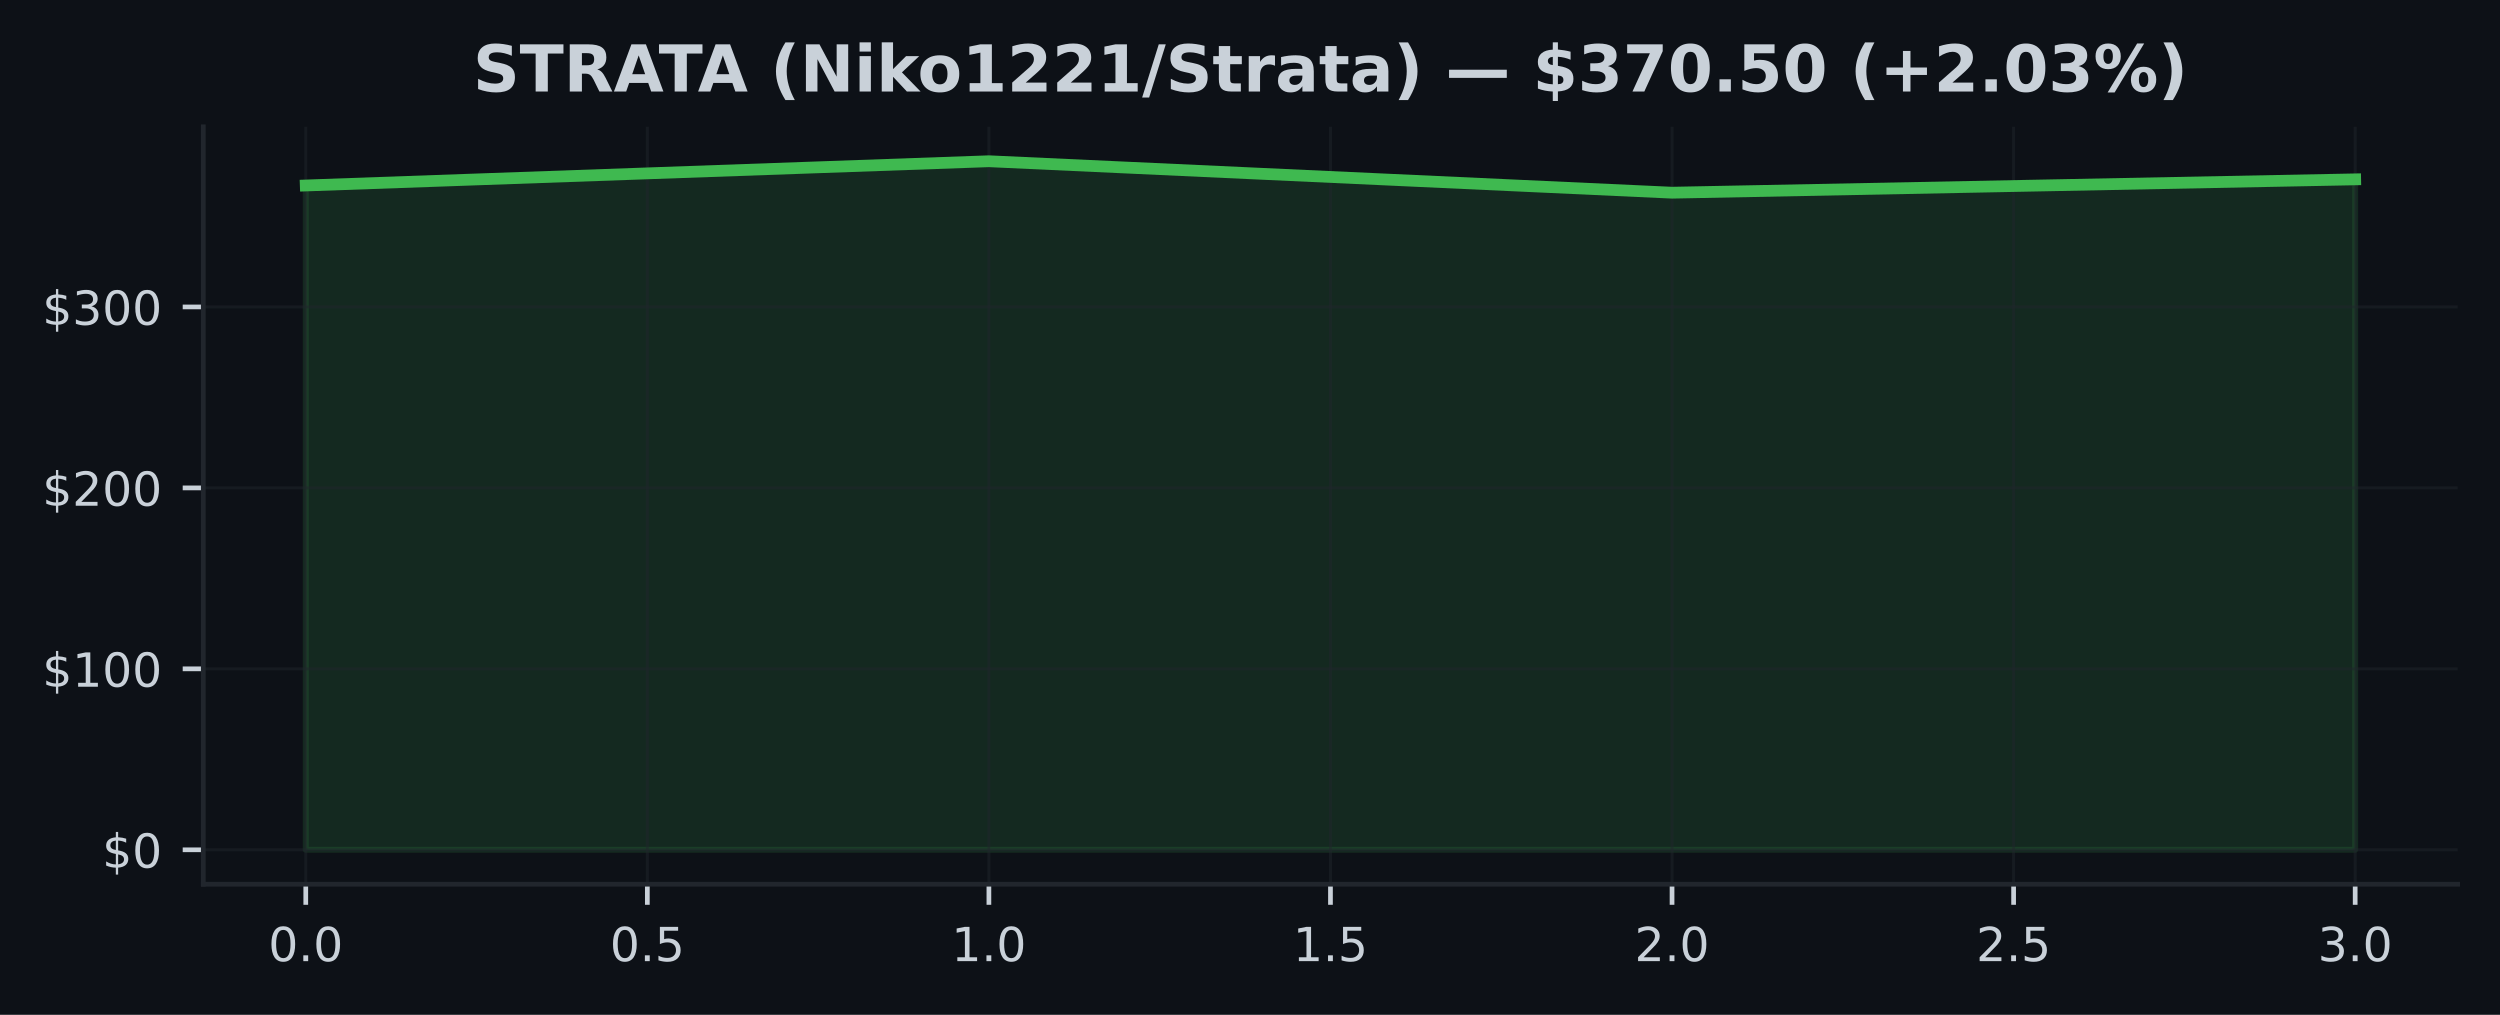
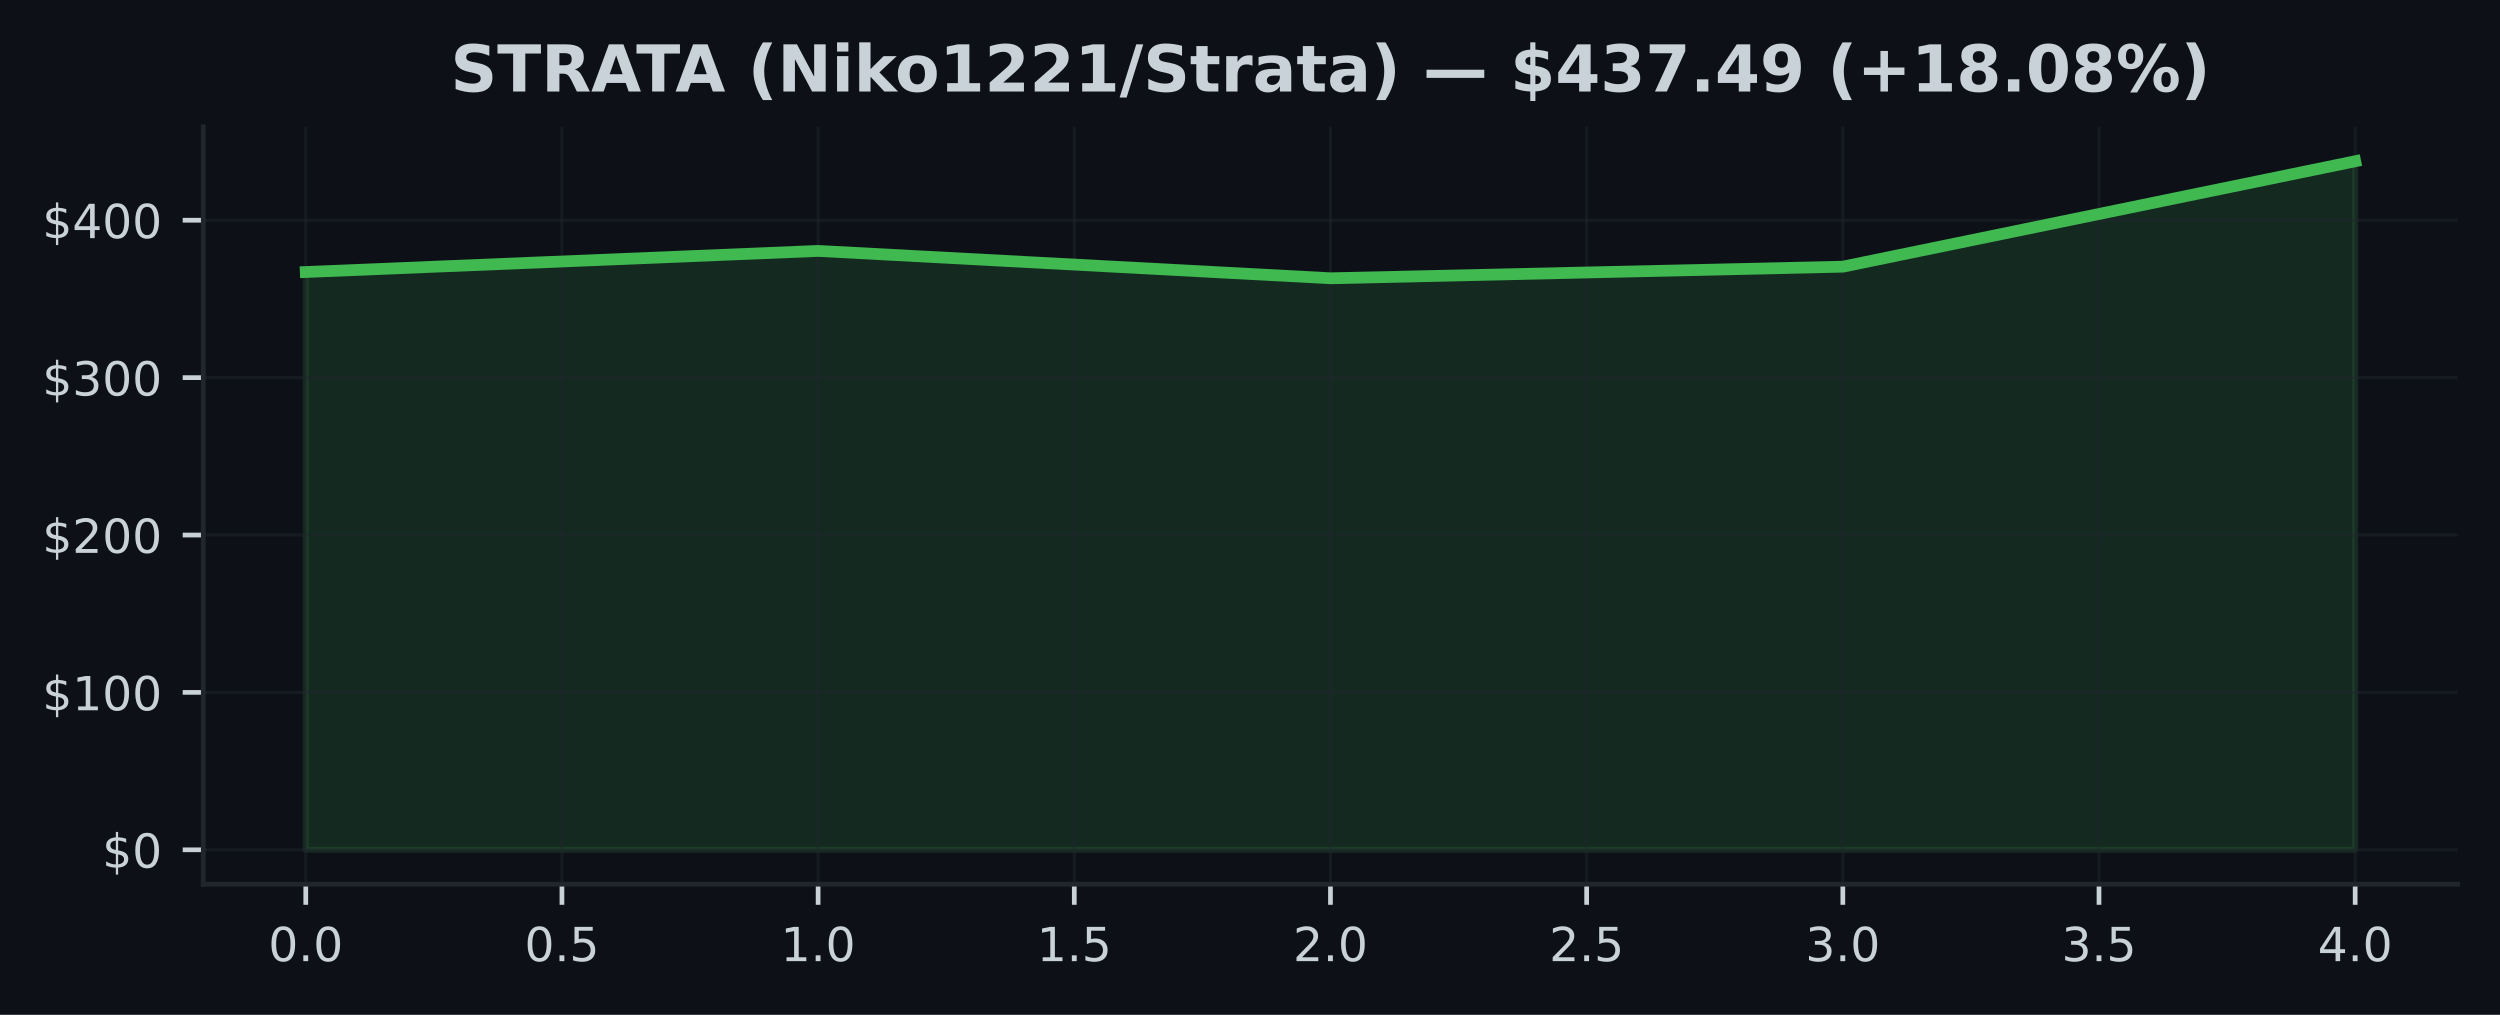
<svg xmlns="http://www.w3.org/2000/svg" xmlns:xlink="http://www.w3.org/1999/xlink" width="425pt" height="172.518pt" viewBox="0 0 425 172.518" version="1.1">
  <defs>
    <style type="text/css">*{stroke-linejoin: round; stroke-linecap: butt}</style>
  </defs>
  <g id="figure_1">
    <g id="patch_1">
      <path d="M 0 172.518  L 425 172.518  L 425 0  L 0 0  z " style="fill: #0d1117" />
    </g>
    <g id="axes_1">
      <g id="patch_2">
        <path d="M 34.56 150.318  L 417.8 150.318  L 417.8 21.558  L 34.56 21.558  z " style="fill: #0d1117" />
      </g>
      <g id="FillBetweenPolyCollection_1">
        <defs>
-           <path id="me1108bf542" d="M 51.98 -28.053  L 51.98 -140.985  L 168.113 -145.107  L 284.247 -139.761  L 400.38 -142.028  L 400.38 -28.053  L 400.38 -28.053  L 284.247 -28.053  L 168.113 -28.053  L 51.98 -28.053  z " style="stroke: #3fb950; stroke-opacity: 0.15" />
+           <path id="mb41d3dbf81" d="M 51.98 -28.053  L 51.98 -126.276  L 139.08 -129.862  L 226.18 -125.212  L 313.28 -127.183  L 400.38 -145.107  L 400.38 -28.053  L 400.38 -28.053  L 313.28 -28.053  L 226.18 -28.053  L 139.08 -28.053  L 51.98 -28.053  z " style="stroke: #3fb950; stroke-opacity: 0.15" />
        </defs>
-         <g clip-path="url(#p544b3613d6)">
-           <use xlink:href="#me1108bf542" x="0" y="172.518" style="fill: #3fb950; fill-opacity: 0.15; stroke: #3fb950; stroke-opacity: 0.15" />
+         <g clip-path="url(#p454ec7707f)">
+           <use xlink:href="#mb41d3dbf81" x="0" y="172.518" style="fill: #3fb950; fill-opacity: 0.15; stroke: #3fb950; stroke-opacity: 0.15" />
        </g>
      </g>
      <g id="matplotlib.axis_1">
        <g id="xtick_1">
          <g id="line2d_1">
-             <path d="M 51.98 150.318  L 51.98 21.558  " clip-path="url(#p544b3613d6)" style="fill: none; stroke: #21262d; stroke-opacity: 0.5; stroke-width: 0.5; stroke-linecap: square" />
+             <path d="M 51.98 150.318  L 51.98 21.558  " clip-path="url(#p454ec7707f)" style="fill: none; stroke: #21262d; stroke-opacity: 0.5; stroke-width: 0.5; stroke-linecap: square" />
          </g>
          <g id="line2d_2">
            <defs>
-               <path id="m785d6af9df" d="M 0 0  L 0 3.5  " style="stroke: #c9d1d9; stroke-width: 0.8" />
+               <path id="mfee5507bab" d="M 0 0  L 0 3.5  " style="stroke: #c9d1d9; stroke-width: 0.8" />
            </defs>
            <g>
-               <use xlink:href="#m785d6af9df" x="51.98" y="150.318" style="fill: #c9d1d9; stroke: #c9d1d9; stroke-width: 0.8" />
+               <use xlink:href="#mfee5507bab" x="51.98" y="150.318" style="fill: #c9d1d9; stroke: #c9d1d9; stroke-width: 0.8" />
            </g>
          </g>
          <g id="text_1">
            <g style="fill: #c9d1d9" transform="translate(45.61875 163.3964) scale(0.08 -0.08)">
              <defs>
                <path id="DejaVuSans-13" d="M 2034 4250  Q 1547 4250 1301 3770  Q 1056 3291 1056 2328  Q 1056 1369 1301 889  Q 1547 409 2034 409  Q 2525 409 2770 889  Q 3016 1369 3016 2328  Q 3016 3291 2770 3770  Q 2525 4250 2034 4250  z M 2034 4750  Q 2819 4750 3233 4129  Q 3647 3509 3647 2328  Q 3647 1150 3233 529  Q 2819 -91 2034 -91  Q 1250 -91 836 529  Q 422 1150 422 2328  Q 422 3509 836 4129  Q 1250 4750 2034 4750  z " transform="scale(0.015625)" />
                <path id="DejaVuSans-11" d="M 684 794  L 1344 794  L 1344 0  L 684 0  L 684 794  z " transform="scale(0.015625)" />
              </defs>
              <use xlink:href="#DejaVuSans-13" />
              <use xlink:href="#DejaVuSans-11" transform="translate(63.625 0)" />
              <use xlink:href="#DejaVuSans-13" transform="translate(95.40625 0)" />
            </g>
          </g>
        </g>
        <g id="xtick_2">
          <g id="line2d_3">
-             <path d="M 110.047 150.318  L 110.047 21.558  " clip-path="url(#p544b3613d6)" style="fill: none; stroke: #21262d; stroke-opacity: 0.5; stroke-width: 0.5; stroke-linecap: square" />
+             <path d="M 95.53 150.318  L 95.53 21.558  " clip-path="url(#p454ec7707f)" style="fill: none; stroke: #21262d; stroke-opacity: 0.5; stroke-width: 0.5; stroke-linecap: square" />
          </g>
          <g id="line2d_4">
            <g>
-               <use xlink:href="#m785d6af9df" x="110.047" y="150.318" style="fill: #c9d1d9; stroke: #c9d1d9; stroke-width: 0.8" />
+               <use xlink:href="#mfee5507bab" x="95.53" y="150.318" style="fill: #c9d1d9; stroke: #c9d1d9; stroke-width: 0.8" />
            </g>
          </g>
          <g id="text_2">
-             <g style="fill: #c9d1d9" transform="translate(103.6854 163.3964) scale(0.08 -0.08)">
+             <g style="fill: #c9d1d9" transform="translate(89.16875 163.3964) scale(0.08 -0.08)">
              <defs>
                <path id="DejaVuSans-18" d="M 691 4666  L 3169 4666  L 3169 4134  L 1269 4134  L 1269 2991  Q 1406 3038 1543 3061  Q 1681 3084 1819 3084  Q 2600 3084 3056 2656  Q 3513 2228 3513 1497  Q 3513 744 3044 326  Q 2575 -91 1722 -91  Q 1428 -91 1123 -41  Q 819 9 494 109  L 494 744  Q 775 591 1075 516  Q 1375 441 1709 441  Q 2250 441 2565 725  Q 2881 1009 2881 1497  Q 2881 1984 2565 2268  Q 2250 2553 1709 2553  Q 1456 2553 1204 2497  Q 953 2441 691 2322  L 691 4666  z " transform="scale(0.015625)" />
              </defs>
              <use xlink:href="#DejaVuSans-13" />
              <use xlink:href="#DejaVuSans-11" transform="translate(63.625 0)" />
              <use xlink:href="#DejaVuSans-18" transform="translate(95.40625 0)" />
            </g>
          </g>
        </g>
        <g id="xtick_3">
          <g id="line2d_5">
-             <path d="M 168.113 150.318  L 168.113 21.558  " clip-path="url(#p544b3613d6)" style="fill: none; stroke: #21262d; stroke-opacity: 0.5; stroke-width: 0.5; stroke-linecap: square" />
+             <path d="M 139.08 150.318  L 139.08 21.558  " clip-path="url(#p454ec7707f)" style="fill: none; stroke: #21262d; stroke-opacity: 0.5; stroke-width: 0.5; stroke-linecap: square" />
          </g>
          <g id="line2d_6">
            <g>
-               <use xlink:href="#m785d6af9df" x="168.113" y="150.318" style="fill: #c9d1d9; stroke: #c9d1d9; stroke-width: 0.8" />
+               <use xlink:href="#mfee5507bab" x="139.08" y="150.318" style="fill: #c9d1d9; stroke: #c9d1d9; stroke-width: 0.8" />
            </g>
          </g>
          <g id="text_3">
-             <g style="fill: #c9d1d9" transform="translate(161.7521 163.3964) scale(0.08 -0.08)">
+             <g style="fill: #c9d1d9" transform="translate(132.7188 163.3964) scale(0.08 -0.08)">
              <defs>
                <path id="DejaVuSans-14" d="M 794 531  L 1825 531  L 1825 4091  L 703 3866  L 703 4441  L 1819 4666  L 2450 4666  L 2450 531  L 3481 531  L 3481 0  L 794 0  L 794 531  z " transform="scale(0.015625)" />
              </defs>
              <use xlink:href="#DejaVuSans-14" />
              <use xlink:href="#DejaVuSans-11" transform="translate(63.625 0)" />
              <use xlink:href="#DejaVuSans-13" transform="translate(95.40625 0)" />
            </g>
          </g>
        </g>
        <g id="xtick_4">
          <g id="line2d_7">
-             <path d="M 226.18 150.318  L 226.18 21.558  " clip-path="url(#p544b3613d6)" style="fill: none; stroke: #21262d; stroke-opacity: 0.5; stroke-width: 0.5; stroke-linecap: square" />
+             <path d="M 182.63 150.318  L 182.63 21.558  " clip-path="url(#p454ec7707f)" style="fill: none; stroke: #21262d; stroke-opacity: 0.5; stroke-width: 0.5; stroke-linecap: square" />
          </g>
          <g id="line2d_8">
            <g>
-               <use xlink:href="#m785d6af9df" x="226.18" y="150.318" style="fill: #c9d1d9; stroke: #c9d1d9; stroke-width: 0.8" />
+               <use xlink:href="#mfee5507bab" x="182.63" y="150.318" style="fill: #c9d1d9; stroke: #c9d1d9; stroke-width: 0.8" />
            </g>
          </g>
          <g id="text_4">
-             <g style="fill: #c9d1d9" transform="translate(219.8187 163.3964) scale(0.08 -0.08)">
+             <g style="fill: #c9d1d9" transform="translate(176.2688 163.3964) scale(0.08 -0.08)">
              <use xlink:href="#DejaVuSans-14" />
              <use xlink:href="#DejaVuSans-11" transform="translate(63.625 0)" />
              <use xlink:href="#DejaVuSans-18" transform="translate(95.40625 0)" />
            </g>
          </g>
        </g>
        <g id="xtick_5">
          <g id="line2d_9">
-             <path d="M 284.247 150.318  L 284.247 21.558  " clip-path="url(#p544b3613d6)" style="fill: none; stroke: #21262d; stroke-opacity: 0.5; stroke-width: 0.5; stroke-linecap: square" />
+             <path d="M 226.18 150.318  L 226.18 21.558  " clip-path="url(#p454ec7707f)" style="fill: none; stroke: #21262d; stroke-opacity: 0.5; stroke-width: 0.5; stroke-linecap: square" />
          </g>
          <g id="line2d_10">
            <g>
-               <use xlink:href="#m785d6af9df" x="284.247" y="150.318" style="fill: #c9d1d9; stroke: #c9d1d9; stroke-width: 0.8" />
+               <use xlink:href="#mfee5507bab" x="226.18" y="150.318" style="fill: #c9d1d9; stroke: #c9d1d9; stroke-width: 0.8" />
            </g>
          </g>
          <g id="text_5">
-             <g style="fill: #c9d1d9" transform="translate(277.8854 163.3964) scale(0.08 -0.08)">
+             <g style="fill: #c9d1d9" transform="translate(219.8187 163.3964) scale(0.08 -0.08)">
              <defs>
                <path id="DejaVuSans-15" d="M 1228 531  L 3431 531  L 3431 0  L 469 0  L 469 531  Q 828 903 1448 1529  Q 2069 2156 2228 2338  Q 2531 2678 2651 2914  Q 2772 3150 2772 3378  Q 2772 3750 2511 3984  Q 2250 4219 1831 4219  Q 1534 4219 1204 4116  Q 875 4013 500 3803  L 500 4441  Q 881 4594 1212 4672  Q 1544 4750 1819 4750  Q 2544 4750 2975 4387  Q 3406 4025 3406 3419  Q 3406 3131 3298 2873  Q 3191 2616 2906 2266  Q 2828 2175 2409 1742  Q 1991 1309 1228 531  z " transform="scale(0.015625)" />
              </defs>
              <use xlink:href="#DejaVuSans-15" />
              <use xlink:href="#DejaVuSans-11" transform="translate(63.625 0)" />
              <use xlink:href="#DejaVuSans-13" transform="translate(95.40625 0)" />
            </g>
          </g>
        </g>
        <g id="xtick_6">
          <g id="line2d_11">
-             <path d="M 342.313 150.318  L 342.313 21.558  " clip-path="url(#p544b3613d6)" style="fill: none; stroke: #21262d; stroke-opacity: 0.5; stroke-width: 0.5; stroke-linecap: square" />
+             <path d="M 269.73 150.318  L 269.73 21.558  " clip-path="url(#p454ec7707f)" style="fill: none; stroke: #21262d; stroke-opacity: 0.5; stroke-width: 0.5; stroke-linecap: square" />
          </g>
          <g id="line2d_12">
            <g>
-               <use xlink:href="#m785d6af9df" x="342.313" y="150.318" style="fill: #c9d1d9; stroke: #c9d1d9; stroke-width: 0.8" />
+               <use xlink:href="#mfee5507bab" x="269.73" y="150.318" style="fill: #c9d1d9; stroke: #c9d1d9; stroke-width: 0.8" />
            </g>
          </g>
          <g id="text_6">
-             <g style="fill: #c9d1d9" transform="translate(335.9521 163.3964) scale(0.08 -0.08)">
+             <g style="fill: #c9d1d9" transform="translate(263.3687 163.3964) scale(0.08 -0.08)">
              <use xlink:href="#DejaVuSans-15" />
              <use xlink:href="#DejaVuSans-11" transform="translate(63.625 0)" />
              <use xlink:href="#DejaVuSans-18" transform="translate(95.40625 0)" />
            </g>
          </g>
        </g>
        <g id="xtick_7">
          <g id="line2d_13">
-             <path d="M 400.38 150.318  L 400.38 21.558  " clip-path="url(#p544b3613d6)" style="fill: none; stroke: #21262d; stroke-opacity: 0.5; stroke-width: 0.5; stroke-linecap: square" />
+             <path d="M 313.28 150.318  L 313.28 21.558  " clip-path="url(#p454ec7707f)" style="fill: none; stroke: #21262d; stroke-opacity: 0.5; stroke-width: 0.5; stroke-linecap: square" />
          </g>
          <g id="line2d_14">
            <g>
-               <use xlink:href="#m785d6af9df" x="400.38" y="150.318" style="fill: #c9d1d9; stroke: #c9d1d9; stroke-width: 0.8" />
+               <use xlink:href="#mfee5507bab" x="313.28" y="150.318" style="fill: #c9d1d9; stroke: #c9d1d9; stroke-width: 0.8" />
            </g>
          </g>
          <g id="text_7">
+             <g style="fill: #c9d1d9" transform="translate(306.9187 163.3964) scale(0.08 -0.08)">
+               <defs>
+                 <path id="DejaVuSans-16" d="M 2597 2516  Q 3050 2419 3304 2112  Q 3559 1806 3559 1356  Q 3559 666 3084 287  Q 2609 -91 1734 -91  Q 1441 -91 1130 -33  Q 819 25 488 141  L 488 750  Q 750 597 1062 519  Q 1375 441 1716 441  Q 2309 441 2620 675  Q 2931 909 2931 1356  Q 2931 1769 2642 2001  Q 2353 2234 1838 2234  L 1294 2234  L 1294 2753  L 1863 2753  Q 2328 2753 2575 2939  Q 2822 3125 2822 3475  Q 2822 3834 2567 4026  Q 2313 4219 1838 4219  Q 1578 4219 1281 4162  Q 984 4106 628 3988  L 628 4550  Q 988 4650 1302 4700  Q 1616 4750 1894 4750  Q 2613 4750 3031 4423  Q 3450 4097 3450 3541  Q 3450 3153 3228 2886  Q 3006 2619 2597 2516  z " transform="scale(0.015625)" />
+               </defs>
+               <use xlink:href="#DejaVuSans-16" />
+               <use xlink:href="#DejaVuSans-11" transform="translate(63.625 0)" />
+               <use xlink:href="#DejaVuSans-13" transform="translate(95.40625 0)" />
+             </g>
+           </g>
+         </g>
+         <g id="xtick_8">
+           <g id="line2d_15">
+             <path d="M 356.83 150.318  L 356.83 21.558  " clip-path="url(#p454ec7707f)" style="fill: none; stroke: #21262d; stroke-opacity: 0.5; stroke-width: 0.5; stroke-linecap: square" />
+           </g>
+           <g id="line2d_16">
+             <g>
+               <use xlink:href="#mfee5507bab" x="356.83" y="150.318" style="fill: #c9d1d9; stroke: #c9d1d9; stroke-width: 0.8" />
+             </g>
+           </g>
+           <g id="text_8">
+             <g style="fill: #c9d1d9" transform="translate(350.4688 163.3964) scale(0.08 -0.08)">
+               <use xlink:href="#DejaVuSans-16" />
+               <use xlink:href="#DejaVuSans-11" transform="translate(63.625 0)" />
+               <use xlink:href="#DejaVuSans-18" transform="translate(95.40625 0)" />
+             </g>
+           </g>
+         </g>
+         <g id="xtick_9">
+           <g id="line2d_17">
+             <path d="M 400.38 150.318  L 400.38 21.558  " clip-path="url(#p454ec7707f)" style="fill: none; stroke: #21262d; stroke-opacity: 0.5; stroke-width: 0.5; stroke-linecap: square" />
+           </g>
+           <g id="line2d_18">
+             <g>
+               <use xlink:href="#mfee5507bab" x="400.38" y="150.318" style="fill: #c9d1d9; stroke: #c9d1d9; stroke-width: 0.8" />
+             </g>
+           </g>
+           <g id="text_9">
            <g style="fill: #c9d1d9" transform="translate(394.0188 163.3964) scale(0.08 -0.08)">
              <defs>
-                 <path id="DejaVuSans-16" d="M 2597 2516  Q 3050 2419 3304 2112  Q 3559 1806 3559 1356  Q 3559 666 3084 287  Q 2609 -91 1734 -91  Q 1441 -91 1130 -33  Q 819 25 488 141  L 488 750  Q 750 597 1062 519  Q 1375 441 1716 441  Q 2309 441 2620 675  Q 2931 909 2931 1356  Q 2931 1769 2642 2001  Q 2353 2234 1838 2234  L 1294 2234  L 1294 2753  L 1863 2753  Q 2328 2753 2575 2939  Q 2822 3125 2822 3475  Q 2822 3834 2567 4026  Q 2313 4219 1838 4219  Q 1578 4219 1281 4162  Q 984 4106 628 3988  L 628 4550  Q 988 4650 1302 4700  Q 1616 4750 1894 4750  Q 2613 4750 3031 4423  Q 3450 4097 3450 3541  Q 3450 3153 3228 2886  Q 3006 2619 2597 2516  z " transform="scale(0.015625)" />
-               </defs>
-               <use xlink:href="#DejaVuSans-16" />
+                 <path id="DejaVuSans-17" d="M 2419 4116  L 825 1625  L 2419 1625  L 2419 4116  z M 2253 4666  L 3047 4666  L 3047 1625  L 3713 1625  L 3713 1100  L 3047 1100  L 3047 0  L 2419 0  L 2419 1100  L 313 1100  L 313 1709  L 2253 4666  z " transform="scale(0.015625)" />
+               </defs>
+               <use xlink:href="#DejaVuSans-17" />
              <use xlink:href="#DejaVuSans-11" transform="translate(63.625 0)" />
              <use xlink:href="#DejaVuSans-13" transform="translate(95.40625 0)" />
            </g>
          </g>
        </g>
      </g>
      <g id="matplotlib.axis_2">
        <g id="ytick_1">
-           <g id="line2d_15">
-             <path d="M 34.56 144.466  L 417.8 144.466  " clip-path="url(#p544b3613d6)" style="fill: none; stroke: #21262d; stroke-opacity: 0.5; stroke-width: 0.5; stroke-linecap: square" />
-           </g>
-           <g id="line2d_16">
+           <g id="line2d_19">
+             <path d="M 34.56 144.466  L 417.8 144.466  " clip-path="url(#p454ec7707f)" style="fill: none; stroke: #21262d; stroke-opacity: 0.5; stroke-width: 0.5; stroke-linecap: square" />
+           </g>
+           <g id="line2d_20">
            <defs>
-               <path id="m171ed77aa5" d="M 0 0  L -3.5 0  " style="stroke: #c9d1d9; stroke-width: 0.8" />
+               <path id="m305608a244" d="M 0 0  L -3.5 0  " style="stroke: #c9d1d9; stroke-width: 0.8" />
            </defs>
            <g>
-               <use xlink:href="#m171ed77aa5" x="34.56" y="144.466" style="fill: #c9d1d9; stroke: #c9d1d9; stroke-width: 0.8" />
-             </g>
-           </g>
-           <g id="text_8">
+               <use xlink:href="#m305608a244" x="34.56" y="144.466" style="fill: #c9d1d9; stroke: #c9d1d9; stroke-width: 0.8" />
+             </g>
+           </g>
+           <g id="text_10">
            <g style="fill: #c9d1d9" transform="translate(17.38 147.5049) scale(0.08 -0.08)">
              <defs>
                <path id="DejaVuSans-7" d="M 2163 -941  L 1850 -941  L 1847 0  Q 1519 6 1191 76  Q 863 147 531 288  L 531 850  Q 850 650 1176 548  Q 1503 447 1850 444  L 1850 1869  Q 1159 1981 845 2250  Q 531 2519 531 2988  Q 531 3497 872 3790  Q 1213 4084 1850 4128  L 1850 4863  L 2163 4863  L 2163 4138  Q 2453 4125 2725 4076  Q 2997 4028 3256 3944  L 3256 3397  Q 2997 3528 2723 3600  Q 2450 3672 2163 3684  L 2163 2350  Q 2872 2241 3206 1959  Q 3541 1678 3541 1191  Q 3541 663 3186 358  Q 2831 53 2163 6  L 2163 -941  z M 1850 2406  L 1850 3688  Q 1488 3647 1297 3481  Q 1106 3316 1106 3041  Q 1106 2772 1282 2622  Q 1459 2472 1850 2406  z M 2163 1806  L 2163 453  Q 2559 506 2761 678  Q 2963 850 2963 1131  Q 2963 1406 2770 1568  Q 2578 1731 2163 1806  z " transform="scale(0.015625)" />
              </defs>
              <use xlink:href="#DejaVuSans-7" />
              <use xlink:href="#DejaVuSans-13" transform="translate(63.625 0)" />
            </g>
          </g>
        </g>
        <g id="ytick_2">
-           <g id="line2d_17">
-             <path d="M 34.56 113.703  L 417.8 113.703  " clip-path="url(#p544b3613d6)" style="fill: none; stroke: #21262d; stroke-opacity: 0.5; stroke-width: 0.5; stroke-linecap: square" />
-           </g>
-           <g id="line2d_18">
-             <g>
-               <use xlink:href="#m171ed77aa5" x="34.56" y="113.703" style="fill: #c9d1d9; stroke: #c9d1d9; stroke-width: 0.8" />
-             </g>
-           </g>
-           <g id="text_9">
-             <g style="fill: #c9d1d9" transform="translate(7.2 116.7424) scale(0.08 -0.08)">
+           <g id="line2d_21">
+             <path d="M 34.56 117.71  L 417.8 117.71  " clip-path="url(#p454ec7707f)" style="fill: none; stroke: #21262d; stroke-opacity: 0.5; stroke-width: 0.5; stroke-linecap: square" />
+           </g>
+           <g id="line2d_22">
+             <g>
+               <use xlink:href="#m305608a244" x="34.56" y="117.71" style="fill: #c9d1d9; stroke: #c9d1d9; stroke-width: 0.8" />
+             </g>
+           </g>
+           <g id="text_11">
+             <g style="fill: #c9d1d9" transform="translate(7.2 120.749) scale(0.08 -0.08)">
              <use xlink:href="#DejaVuSans-7" />
              <use xlink:href="#DejaVuSans-14" transform="translate(63.625 0)" />
              <use xlink:href="#DejaVuSans-13" transform="translate(127.25 0)" />
              <use xlink:href="#DejaVuSans-13" transform="translate(190.875 0)" />
            </g>
          </g>
        </g>
        <g id="ytick_3">
-           <g id="line2d_19">
-             <path d="M 34.56 82.94  L 417.8 82.94  " clip-path="url(#p544b3613d6)" style="fill: none; stroke: #21262d; stroke-opacity: 0.5; stroke-width: 0.5; stroke-linecap: square" />
-           </g>
-           <g id="line2d_20">
-             <g>
-               <use xlink:href="#m171ed77aa5" x="34.56" y="82.94" style="fill: #c9d1d9; stroke: #c9d1d9; stroke-width: 0.8" />
-             </g>
-           </g>
-           <g id="text_10">
-             <g style="fill: #c9d1d9" transform="translate(7.2 85.97985) scale(0.08 -0.08)">
+           <g id="line2d_23">
+             <path d="M 34.56 90.954  L 417.8 90.954  " clip-path="url(#p454ec7707f)" style="fill: none; stroke: #21262d; stroke-opacity: 0.5; stroke-width: 0.5; stroke-linecap: square" />
+           </g>
+           <g id="line2d_24">
+             <g>
+               <use xlink:href="#m305608a244" x="34.56" y="90.954" style="fill: #c9d1d9; stroke: #c9d1d9; stroke-width: 0.8" />
+             </g>
+           </g>
+           <g id="text_12">
+             <g style="fill: #c9d1d9" transform="translate(7.2 93.99306) scale(0.08 -0.08)">
              <use xlink:href="#DejaVuSans-7" />
              <use xlink:href="#DejaVuSans-15" transform="translate(63.625 0)" />
              <use xlink:href="#DejaVuSans-13" transform="translate(127.25 0)" />
              <use xlink:href="#DejaVuSans-13" transform="translate(190.875 0)" />
            </g>
          </g>
        </g>
        <g id="ytick_4">
-           <g id="line2d_21">
-             <path d="M 34.56 52.178  L 417.8 52.178  " clip-path="url(#p544b3613d6)" style="fill: none; stroke: #21262d; stroke-opacity: 0.5; stroke-width: 0.5; stroke-linecap: square" />
-           </g>
-           <g id="line2d_22">
-             <g>
-               <use xlink:href="#m171ed77aa5" x="34.56" y="52.178" style="fill: #c9d1d9; stroke: #c9d1d9; stroke-width: 0.8" />
-             </g>
-           </g>
-           <g id="text_11">
-             <g style="fill: #c9d1d9" transform="translate(7.2 55.21731) scale(0.08 -0.08)">
+           <g id="line2d_25">
+             <path d="M 34.56 64.198  L 417.8 64.198  " clip-path="url(#p454ec7707f)" style="fill: none; stroke: #21262d; stroke-opacity: 0.5; stroke-width: 0.5; stroke-linecap: square" />
+           </g>
+           <g id="line2d_26">
+             <g>
+               <use xlink:href="#m305608a244" x="34.56" y="64.198" style="fill: #c9d1d9; stroke: #c9d1d9; stroke-width: 0.8" />
+             </g>
+           </g>
+           <g id="text_13">
+             <g style="fill: #c9d1d9" transform="translate(7.2 67.23712) scale(0.08 -0.08)">
              <use xlink:href="#DejaVuSans-7" />
              <use xlink:href="#DejaVuSans-16" transform="translate(63.625 0)" />
              <use xlink:href="#DejaVuSans-13" transform="translate(127.25 0)" />
              <use xlink:href="#DejaVuSans-13" transform="translate(190.875 0)" />
            </g>
          </g>
        </g>
-       </g>
-       <g id="line2d_23">
-         <path d="M 51.98 31.533  L 168.113 27.411  L 284.247 32.758  L 400.38 30.49  " clip-path="url(#p544b3613d6)" style="fill: none; stroke: #3fb950; stroke-width: 2; stroke-linecap: square" />
+         <g id="ytick_5">
+           <g id="line2d_27">
+             <path d="M 34.56 37.442  L 417.8 37.442  " clip-path="url(#p454ec7707f)" style="fill: none; stroke: #21262d; stroke-opacity: 0.5; stroke-width: 0.5; stroke-linecap: square" />
+           </g>
+           <g id="line2d_28">
+             <g>
+               <use xlink:href="#m305608a244" x="34.56" y="37.442" style="fill: #c9d1d9; stroke: #c9d1d9; stroke-width: 0.8" />
+             </g>
+           </g>
+           <g id="text_14">
+             <g style="fill: #c9d1d9" transform="translate(7.2 40.48118) scale(0.08 -0.08)">
+               <use xlink:href="#DejaVuSans-7" />
+               <use xlink:href="#DejaVuSans-17" transform="translate(63.625 0)" />
+               <use xlink:href="#DejaVuSans-13" transform="translate(127.25 0)" />
+               <use xlink:href="#DejaVuSans-13" transform="translate(190.875 0)" />
+             </g>
+           </g>
+         </g>
+       </g>
+       <g id="line2d_29">
+         <path d="M 51.98 46.242  L 139.08 42.657  L 226.18 47.307  L 313.28 45.335  L 400.38 27.411  " clip-path="url(#p454ec7707f)" style="fill: none; stroke: #3fb950; stroke-width: 2; stroke-linecap: square" />
      </g>
      <g id="patch_3">
        <path d="M 34.56 150.318  L 34.56 21.558  " style="fill: none; stroke: #21262d; stroke-width: 0.8; stroke-linejoin: miter; stroke-linecap: square" />
      </g>
      <g id="patch_4">
        <path d="M 34.56 150.318  L 417.8 150.318  " style="fill: none; stroke: #21262d; stroke-width: 0.8; stroke-linejoin: miter; stroke-linecap: square" />
      </g>
-       <g id="text_12">
-         <g style="fill: #c9d1d9" transform="translate(80.42141 15.55828) scale(0.11 -0.11)">
+       <g id="text_15">
+         <g style="fill: #c9d1d9" transform="translate(76.59461 15.55828) scale(0.11 -0.11)">
          <defs>
            <path id="DejaVuSans-Bold-36" d="M 3834 4519  L 3834 3531  Q 3450 3703 3084 3790  Q 2719 3878 2394 3878  Q 1963 3878 1756 3759  Q 1550 3641 1550 3391  Q 1550 3203 1689 3098  Q 1828 2994 2194 2919  L 2706 2816  Q 3484 2659 3812 2340  Q 4141 2022 4141 1434  Q 4141 663 3683 286  Q 3225 -91 2284 -91  Q 1841 -91 1394 -6  Q 947 78 500 244  L 500 1259  Q 947 1022 1364 901  Q 1781 781 2169 781  Q 2563 781 2772 912  Q 2981 1044 2981 1288  Q 2981 1506 2839 1625  Q 2697 1744 2272 1838  L 1806 1941  Q 1106 2091 782 2419  Q 459 2747 459 3303  Q 459 4000 909 4375  Q 1359 4750 2203 4750  Q 2588 4750 2994 4692  Q 3400 4634 3834 4519  z " transform="scale(0.015625)" />
            <path id="DejaVuSans-Bold-37" d="M 31 4666  L 4331 4666  L 4331 3756  L 2784 3756  L 2784 0  L 1581 0  L 1581 3756  L 31 3756  L 31 4666  z " transform="scale(0.015625)" />
            <path id="DejaVuSans-Bold-35" d="M 2297 2597  Q 2675 2597 2839 2737  Q 3003 2878 3003 3200  Q 3003 3519 2839 3656  Q 2675 3794 2297 3794  L 1791 3794  L 1791 2597  L 2297 2597  z M 1791 1766  L 1791 0  L 588 0  L 588 4666  L 2425 4666  Q 3347 4666 3776 4356  Q 4206 4047 4206 3378  Q 4206 2916 3982 2619  Q 3759 2322 3309 2181  Q 3556 2125 3751 1926  Q 3947 1728 4147 1325  L 4800 0  L 3519 0  L 2950 1159  Q 2778 1509 2601 1637  Q 2425 1766 2131 1766  L 1791 1766  z " transform="scale(0.015625)" />
            <path id="DejaVuSans-Bold-24" d="M 3419 850  L 1538 850  L 1241 0  L 31 0  L 1759 4666  L 3194 4666  L 4922 0  L 3713 0  L 3419 850  z M 1838 1716  L 3116 1716  L 2478 3572  L 1838 1716  z " transform="scale(0.015625)" />
            <path id="DejaVuSans-Bold-3" transform="scale(0.015625)" />
            <path id="DejaVuSans-Bold-b" d="M 2413 -844  L 1484 -844  Q 1006 -72 778 623  Q 550 1319 550 2003  Q 550 2688 779 3389  Q 1009 4091 1484 4856  L 2413 4856  Q 2013 4116 1813 3408  Q 1613 2700 1613 2009  Q 1613 1319 1811 609  Q 2009 -100 2413 -844  z " transform="scale(0.015625)" />
            <path id="DejaVuSans-Bold-31" d="M 588 4666  L 1931 4666  L 3628 1466  L 3628 4666  L 4769 4666  L 4769 0  L 3425 0  L 1728 3200  L 1728 0  L 588 0  L 588 4666  z " transform="scale(0.015625)" />
            <path id="DejaVuSans-Bold-4c" d="M 538 3500  L 1656 3500  L 1656 0  L 538 0  L 538 3500  z M 538 4863  L 1656 4863  L 1656 3950  L 538 3950  L 538 4863  z " transform="scale(0.015625)" />
            <path id="DejaVuSans-Bold-4e" d="M 538 4863  L 1656 4863  L 1656 2216  L 2944 3500  L 4244 3500  L 2534 1894  L 4378 0  L 3022 0  L 1656 1459  L 1656 0  L 538 0  L 538 4863  z " transform="scale(0.015625)" />
            <path id="DejaVuSans-Bold-52" d="M 2203 2784  Q 1831 2784 1636 2517  Q 1441 2250 1441 1747  Q 1441 1244 1636 976  Q 1831 709 2203 709  Q 2569 709 2762 976  Q 2956 1244 2956 1747  Q 2956 2250 2762 2517  Q 2569 2784 2203 2784  z M 2203 3584  Q 3106 3584 3614 3096  Q 4122 2609 4122 1747  Q 4122 884 3614 396  Q 3106 -91 2203 -91  Q 1297 -91 786 396  Q 275 884 275 1747  Q 275 2609 786 3096  Q 1297 3584 2203 3584  z " transform="scale(0.015625)" />
            <path id="DejaVuSans-Bold-14" d="M 750 831  L 1813 831  L 1813 3847  L 722 3622  L 722 4441  L 1806 4666  L 2950 4666  L 2950 831  L 4013 831  L 4013 0  L 750 0  L 750 831  z " transform="scale(0.015625)" />
            <path id="DejaVuSans-Bold-15" d="M 1844 884  L 3897 884  L 3897 0  L 506 0  L 506 884  L 2209 2388  Q 2438 2594 2547 2791  Q 2656 2988 2656 3200  Q 2656 3528 2436 3728  Q 2216 3928 1850 3928  Q 1569 3928 1234 3808  Q 900 3688 519 3450  L 519 4475  Q 925 4609 1322 4679  Q 1719 4750 2100 4750  Q 2938 4750 3402 4381  Q 3866 4013 3866 3353  Q 3866 2972 3669 2642  Q 3472 2313 2841 1759  L 1844 884  z " transform="scale(0.015625)" />
            <path id="DejaVuSans-Bold-12" d="M 1644 4666  L 2338 4666  L 691 -594  L 0 -594  L 1644 4666  z " transform="scale(0.015625)" />
            <path id="DejaVuSans-Bold-57" d="M 1759 4494  L 1759 3500  L 2913 3500  L 2913 2700  L 1759 2700  L 1759 1216  Q 1759 972 1856 886  Q 1953 800 2241 800  L 2816 800  L 2816 0  L 1856 0  Q 1194 0 917 276  Q 641 553 641 1216  L 641 2700  L 84 2700  L 84 3500  L 641 3500  L 641 4494  L 1759 4494  z " transform="scale(0.015625)" />
            <path id="DejaVuSans-Bold-55" d="M 3138 2547  Q 2991 2616 2845 2648  Q 2700 2681 2553 2681  Q 2122 2681 1889 2404  Q 1656 2128 1656 1613  L 1656 0  L 538 0  L 538 3500  L 1656 3500  L 1656 2925  Q 1872 3269 2151 3426  Q 2431 3584 2822 3584  Q 2878 3584 2943 3579  Q 3009 3575 3134 3559  L 3138 2547  z " transform="scale(0.015625)" />
            <path id="DejaVuSans-Bold-44" d="M 2106 1575  Q 1756 1575 1579 1456  Q 1403 1338 1403 1106  Q 1403 894 1545 773  Q 1688 653 1941 653  Q 2256 653 2472 879  Q 2688 1106 2688 1447  L 2688 1575  L 2106 1575  z M 3816 1997  L 3816 0  L 2688 0  L 2688 519  Q 2463 200 2181 54  Q 1900 -91 1497 -91  Q 953 -91 614 226  Q 275 544 275 1050  Q 275 1666 698 1953  Q 1122 2241 2028 2241  L 2688 2241  L 2688 2328  Q 2688 2594 2478 2717  Q 2269 2841 1825 2841  Q 1466 2841 1156 2769  Q 847 2697 581 2553  L 581 3406  Q 941 3494 1303 3539  Q 1666 3584 2028 3584  Q 2975 3584 3395 3211  Q 3816 2838 3816 1997  z " transform="scale(0.015625)" />
            <path id="DejaVuSans-Bold-c" d="M 513 -844  Q 913 -100 1113 609  Q 1313 1319 1313 2009  Q 1313 2700 1113 3408  Q 913 4116 513 4856  L 1441 4856  Q 1916 4091 2145 3389  Q 2375 2688 2375 2003  Q 2375 1319 2147 623  Q 1919 -72 1441 -844  L 513 -844  z " transform="scale(0.015625)" />
            <path id="DejaVuSans-Bold-af6" d="M 344 2156  L 6056 2156  L 6056 1350  L 344 1350  L 344 2156  z " transform="scale(0.015625)" />
            <path id="DejaVuSans-Bold-7" d="M 2484 -941  L 1978 -941  L 1975 0  Q 1584 16 1218 87  Q 853 159 506 288  L 506 1106  Q 866 922 1233 823  Q 1600 725 1978 713  L 1978 1684  L 1875 1703  Q 1128 1834 814 2115  Q 500 2397 500 2925  Q 500 3484 883 3798  Q 1266 4113 1975 4141  L 1978 4863  L 2484 4863  L 2484 4153  Q 2797 4128 3109 4075  Q 3422 4022 3738 3938  L 3738 3144  Q 3425 3275 3112 3348  Q 2800 3422 2484 3438  L 2484 2541  L 2584 2522  Q 3378 2397 3698 2105  Q 4019 1813 4019 1241  Q 4019 666 3637 358  Q 3256 50 2484 6  L 2484 -941  z M 1978 2613  L 1978 3428  Q 1756 3416 1623 3308  Q 1491 3200 1491 3034  Q 1491 2850 1612 2745  Q 1734 2641 1978 2613  z M 2484 1594  L 2484 725  Q 2756 728 2892 831  Q 3028 934 3028 1141  Q 3028 1353 2903 1458  Q 2778 1563 2484 1594  z " transform="scale(0.015625)" />
+             <path id="DejaVuSans-Bold-17" d="M 2356 3675  L 1038 1722  L 2356 1722  L 2356 3675  z M 2156 4666  L 3494 4666  L 3494 1722  L 4159 1722  L 4159 850  L 3494 850  L 3494 0  L 2356 0  L 2356 850  L 288 850  L 288 1881  L 2156 4666  z " transform="scale(0.015625)" />
            <path id="DejaVuSans-Bold-16" d="M 2981 2516  Q 3453 2394 3698 2092  Q 3944 1791 3944 1325  Q 3944 631 3412 270  Q 2881 -91 1863 -91  Q 1503 -91 1142 -33  Q 781 25 428 141  L 428 1069  Q 766 900 1098 814  Q 1431 728 1753 728  Q 2231 728 2486 893  Q 2741 1059 2741 1369  Q 2741 1688 2480 1852  Q 2219 2016 1709 2016  L 1228 2016  L 1228 2791  L 1734 2791  Q 2188 2791 2409 2933  Q 2631 3075 2631 3366  Q 2631 3634 2415 3781  Q 2200 3928 1806 3928  Q 1516 3928 1219 3862  Q 922 3797 628 3669  L 628 4550  Q 984 4650 1334 4700  Q 1684 4750 2022 4750  Q 2931 4750 3382 4451  Q 3834 4153 3834 3553  Q 3834 3144 3618 2883  Q 3403 2622 2981 2516  z " transform="scale(0.015625)" />
            <path id="DejaVuSans-Bold-1a" d="M 428 4666  L 3944 4666  L 3944 3988  L 2125 0  L 953 0  L 2675 3781  L 428 3781  L 428 4666  z " transform="scale(0.015625)" />
+             <path id="DejaVuSans-Bold-11" d="M 653 1209  L 1778 1209  L 1778 0  L 653 0  L 653 1209  z " transform="scale(0.015625)" />
+             <path id="DejaVuSans-Bold-1c" d="M 641 103  L 641 966  Q 928 831 1190 764  Q 1453 697 1709 697  Q 2247 697 2547 995  Q 2847 1294 2900 1881  Q 2688 1725 2447 1647  Q 2206 1569 1925 1569  Q 1209 1569 770 1986  Q 331 2403 331 3084  Q 331 3838 820 4291  Q 1309 4744 2131 4744  Q 3044 4744 3544 4128  Q 4044 3513 4044 2388  Q 4044 1231 3459 570  Q 2875 -91 1856 -91  Q 1528 -91 1228 -42  Q 928 6 641 103  z M 2125 2350  Q 2441 2350 2600 2554  Q 2759 2759 2759 3169  Q 2759 3575 2600 3781  Q 2441 3988 2125 3988  Q 1809 3988 1650 3781  Q 1491 3575 1491 3169  Q 1491 2759 1650 2554  Q 1809 2350 2125 2350  z " transform="scale(0.015625)" />
+             <path id="DejaVuSans-Bold-e" d="M 3053 4013  L 3053 2375  L 4684 2375  L 4684 1638  L 3053 1638  L 3053 0  L 2309 0  L 2309 1638  L 678 1638  L 678 2375  L 2309 2375  L 2309 4013  L 3053 4013  z " transform="scale(0.015625)" />
+             <path id="DejaVuSans-Bold-1b" d="M 2228 2088  Q 1891 2088 1709 1903  Q 1528 1719 1528 1375  Q 1528 1031 1709 848  Q 1891 666 2228 666  Q 2563 666 2741 848  Q 2919 1031 2919 1375  Q 2919 1722 2741 1905  Q 2563 2088 2228 2088  z M 1350 2484  Q 925 2613 709 2878  Q 494 3144 494 3541  Q 494 4131 934 4440  Q 1375 4750 2228 4750  Q 3075 4750 3515 4442  Q 3956 4134 3956 3541  Q 3956 3144 3739 2878  Q 3522 2613 3097 2484  Q 3572 2353 3814 2058  Q 4056 1763 4056 1313  Q 4056 619 3595 264  Q 3134 -91 2228 -91  Q 1319 -91 855 264  Q 391 619 391 1313  Q 391 1763 633 2058  Q 875 2353 1350 2484  z M 1631 3419  Q 1631 3141 1786 2991  Q 1941 2841 2228 2841  Q 2509 2841 2662 2991  Q 2816 3141 2816 3419  Q 2816 3697 2662 3845  Q 2509 3994 2228 3994  Q 1941 3994 1786 3844  Q 1631 3694 1631 3419  z " transform="scale(0.015625)" />
            <path id="DejaVuSans-Bold-13" d="M 2944 2338  Q 2944 3213 2780 3570  Q 2616 3928 2228 3928  Q 1841 3928 1675 3570  Q 1509 3213 1509 2338  Q 1509 1453 1675 1090  Q 1841 728 2228 728  Q 2613 728 2778 1090  Q 2944 1453 2944 2338  z M 4147 2328  Q 4147 1169 3647 539  Q 3147 -91 2228 -91  Q 1306 -91 806 539  Q 306 1169 306 2328  Q 306 3491 806 4120  Q 1306 4750 2228 4750  Q 3147 4750 3647 4120  Q 4147 3491 4147 2328  z " transform="scale(0.015625)" />
-             <path id="DejaVuSans-Bold-11" d="M 653 1209  L 1778 1209  L 1778 0  L 653 0  L 653 1209  z " transform="scale(0.015625)" />
-             <path id="DejaVuSans-Bold-18" d="M 678 4666  L 3669 4666  L 3669 3781  L 1638 3781  L 1638 3059  Q 1775 3097 1914 3117  Q 2053 3138 2203 3138  Q 3056 3138 3531 2711  Q 4006 2284 4006 1522  Q 4006 766 3489 337  Q 2972 -91 2053 -91  Q 1656 -91 1267 -14  Q 878 63 494 219  L 494 1166  Q 875 947 1217 837  Q 1559 728 1863 728  Q 2300 728 2551 942  Q 2803 1156 2803 1522  Q 2803 1891 2551 2103  Q 2300 2316 1863 2316  Q 1603 2316 1309 2248  Q 1016 2181 678 2041  L 678 4666  z " transform="scale(0.015625)" />
-             <path id="DejaVuSans-Bold-e" d="M 3053 4013  L 3053 2375  L 4684 2375  L 4684 1638  L 3053 1638  L 3053 0  L 2309 0  L 2309 1638  L 678 1638  L 678 2375  L 2309 2375  L 2309 4013  L 3053 4013  z " transform="scale(0.015625)" />
            <path id="DejaVuSans-Bold-8" d="M 4959 1925  Q 4738 1925 4616 1733  Q 4494 1541 4494 1184  Q 4494 825 4614 633  Q 4734 441 4959 441  Q 5184 441 5303 633  Q 5422 825 5422 1184  Q 5422 1541 5301 1733  Q 5181 1925 4959 1925  z M 4959 2450  Q 5541 2450 5875 2112  Q 6209 1775 6209 1184  Q 6209 594 5875 251  Q 5541 -91 4959 -91  Q 4378 -91 4042 251  Q 3706 594 3706 1184  Q 3706 1772 4042 2111  Q 4378 2450 4959 2450  z M 2094 -91  L 1403 -91  L 4319 4750  L 5013 4750  L 2094 -91  z M 1453 4750  Q 2034 4750 2367 4411  Q 2700 4072 2700 3481  Q 2700 2891 2367 2550  Q 2034 2209 1453 2209  Q 872 2209 539 2550  Q 206 2891 206 3481  Q 206 4072 539 4411  Q 872 4750 1453 4750  z M 1453 4225  Q 1228 4225 1106 4031  Q 984 3838 984 3481  Q 984 3122 1106 2926  Q 1228 2731 1453 2731  Q 1678 2731 1798 2926  Q 1919 3122 1919 3481  Q 1919 3838 1797 4031  Q 1675 4225 1453 4225  z " transform="scale(0.015625)" />
          </defs>
          <use xlink:href="#DejaVuSans-Bold-36" />
          <use xlink:href="#DejaVuSans-Bold-37" transform="translate(72.01562 0)" />
          <use xlink:href="#DejaVuSans-Bold-35" transform="translate(140.2344 0)" />
          <use xlink:href="#DejaVuSans-Bold-24" transform="translate(217.2344 0)" />
          <use xlink:href="#DejaVuSans-Bold-37" transform="translate(286.8594 0)" />
          <use xlink:href="#DejaVuSans-Bold-24" transform="translate(347.3125 0)" />
          <use xlink:href="#DejaVuSans-Bold-3" transform="translate(424.7031 0)" />
          <use xlink:href="#DejaVuSans-Bold-b" transform="translate(459.5156 0)" />
          <use xlink:href="#DejaVuSans-Bold-31" transform="translate(505.2188 0)" />
          <use xlink:href="#DejaVuSans-Bold-4c" transform="translate(588.9062 0)" />
          <use xlink:href="#DejaVuSans-Bold-4e" transform="translate(623.1875 0)" />
          <use xlink:href="#DejaVuSans-Bold-52" transform="translate(687 0)" />
          <use xlink:href="#DejaVuSans-Bold-14" transform="translate(755.7031 0)" />
          <use xlink:href="#DejaVuSans-Bold-15" transform="translate(825.2812 0)" />
          <use xlink:href="#DejaVuSans-Bold-15" transform="translate(894.8594 0)" />
          <use xlink:href="#DejaVuSans-Bold-14" transform="translate(964.4375 0)" />
          <use xlink:href="#DejaVuSans-Bold-12" transform="translate(1034.016 0)" />
          <use xlink:href="#DejaVuSans-Bold-36" transform="translate(1070.547 0)" />
          <use xlink:href="#DejaVuSans-Bold-57" transform="translate(1142.562 0)" />
          <use xlink:href="#DejaVuSans-Bold-55" transform="translate(1190.359 0)" />
          <use xlink:href="#DejaVuSans-Bold-44" transform="translate(1239.672 0)" />
          <use xlink:href="#DejaVuSans-Bold-57" transform="translate(1307.156 0)" />
          <use xlink:href="#DejaVuSans-Bold-44" transform="translate(1354.953 0)" />
          <use xlink:href="#DejaVuSans-Bold-c" transform="translate(1422.438 0)" />
          <use xlink:href="#DejaVuSans-Bold-3" transform="translate(1468.141 0)" />
          <use xlink:href="#DejaVuSans-Bold-af6" transform="translate(1502.953 0)" />
          <use xlink:href="#DejaVuSans-Bold-3" transform="translate(1602.953 0)" />
          <use xlink:href="#DejaVuSans-Bold-7" transform="translate(1637.766 0)" />
-           <use xlink:href="#DejaVuSans-Bold-16" transform="translate(1707.344 0)" />
-           <use xlink:href="#DejaVuSans-Bold-1a" transform="translate(1776.922 0)" />
-           <use xlink:href="#DejaVuSans-Bold-13" transform="translate(1846.5 0)" />
+           <use xlink:href="#DejaVuSans-Bold-17" transform="translate(1707.344 0)" />
+           <use xlink:href="#DejaVuSans-Bold-16" transform="translate(1776.922 0)" />
+           <use xlink:href="#DejaVuSans-Bold-1a" transform="translate(1846.5 0)" />
          <use xlink:href="#DejaVuSans-Bold-11" transform="translate(1916.078 0)" />
-           <use xlink:href="#DejaVuSans-Bold-18" transform="translate(1954.062 0)" />
-           <use xlink:href="#DejaVuSans-Bold-13" transform="translate(2023.641 0)" />
+           <use xlink:href="#DejaVuSans-Bold-17" transform="translate(1954.062 0)" />
+           <use xlink:href="#DejaVuSans-Bold-1c" transform="translate(2023.641 0)" />
          <use xlink:href="#DejaVuSans-Bold-3" transform="translate(2093.219 0)" />
          <use xlink:href="#DejaVuSans-Bold-b" transform="translate(2128.031 0)" />
          <use xlink:href="#DejaVuSans-Bold-e" transform="translate(2173.734 0)" />
-           <use xlink:href="#DejaVuSans-Bold-15" transform="translate(2257.531 0)" />
-           <use xlink:href="#DejaVuSans-Bold-11" transform="translate(2327.109 0)" />
-           <use xlink:href="#DejaVuSans-Bold-13" transform="translate(2365.094 0)" />
-           <use xlink:href="#DejaVuSans-Bold-16" transform="translate(2434.672 0)" />
-           <use xlink:href="#DejaVuSans-Bold-8" transform="translate(2504.25 0)" />
-           <use xlink:href="#DejaVuSans-Bold-c" transform="translate(2604.453 0)" />
+           <use xlink:href="#DejaVuSans-Bold-14" transform="translate(2257.531 0)" />
+           <use xlink:href="#DejaVuSans-Bold-1b" transform="translate(2327.109 0)" />
+           <use xlink:href="#DejaVuSans-Bold-11" transform="translate(2396.688 0)" />
+           <use xlink:href="#DejaVuSans-Bold-13" transform="translate(2434.672 0)" />
+           <use xlink:href="#DejaVuSans-Bold-1b" transform="translate(2504.25 0)" />
+           <use xlink:href="#DejaVuSans-Bold-8" transform="translate(2573.828 0)" />
+           <use xlink:href="#DejaVuSans-Bold-c" transform="translate(2674.031 0)" />
        </g>
      </g>
    </g>
  </g>
  <defs>
-     <clipPath id="p544b3613d6">
+     <clipPath id="p454ec7707f">
      <rect x="34.56" y="21.558" width="383.24" height="128.76" />
    </clipPath>
  </defs>
</svg>
